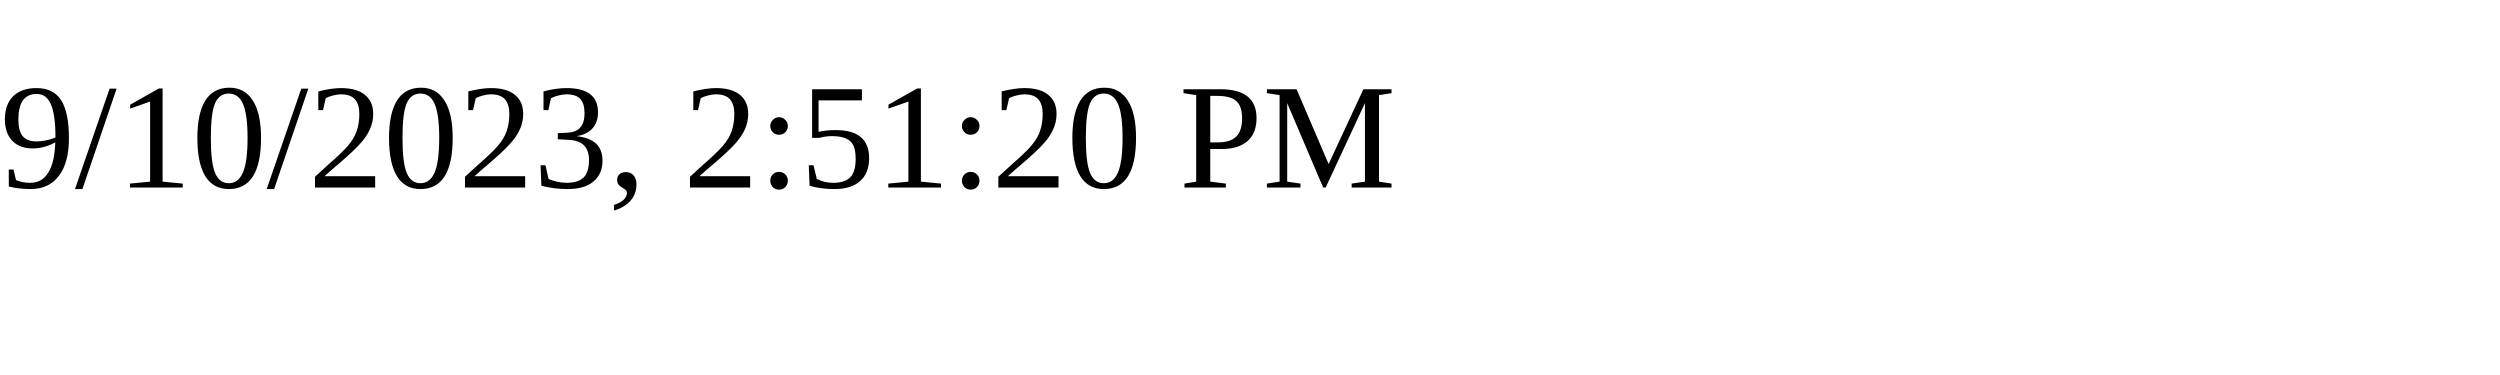
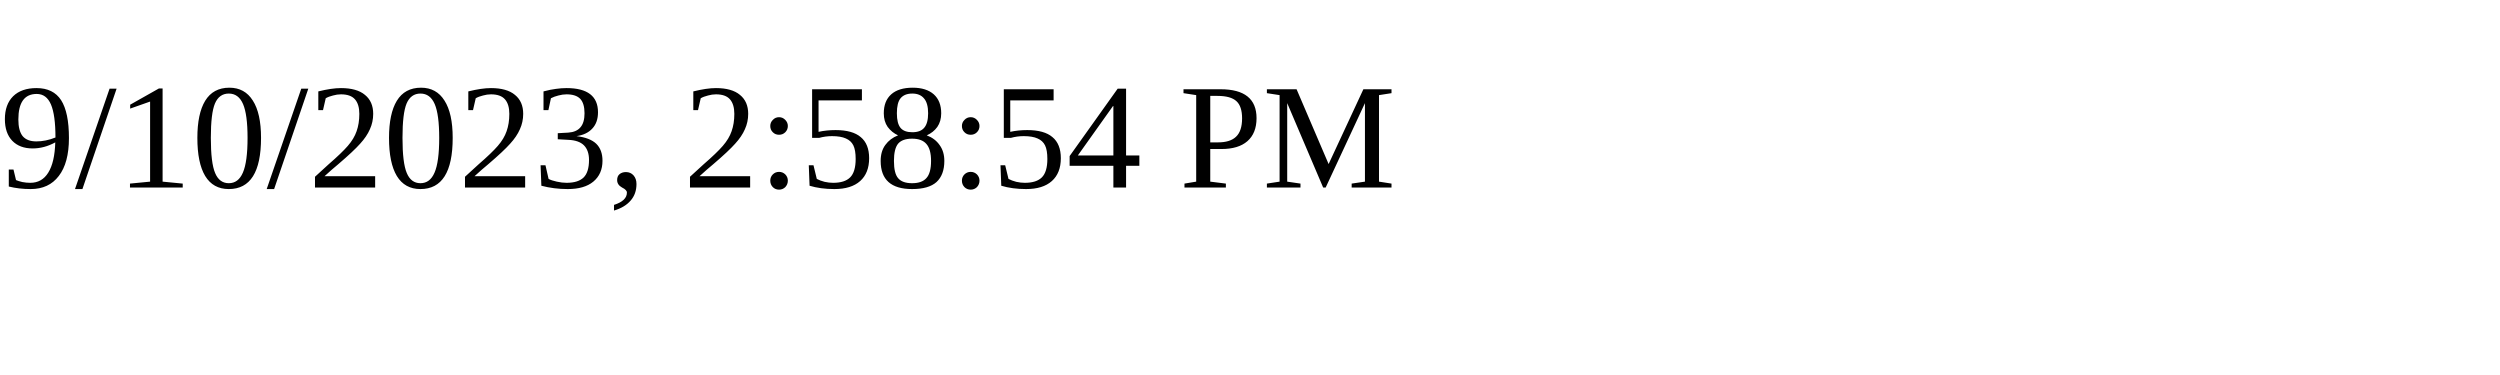
<svg xmlns="http://www.w3.org/2000/svg" height="30" width="200">
-   <text x="0" y="15">9/10/2023, 2:51:20 PM</text>
+   <text x="0" y="15">9/10/2023, 2:58:54 PM</text>
</svg>
